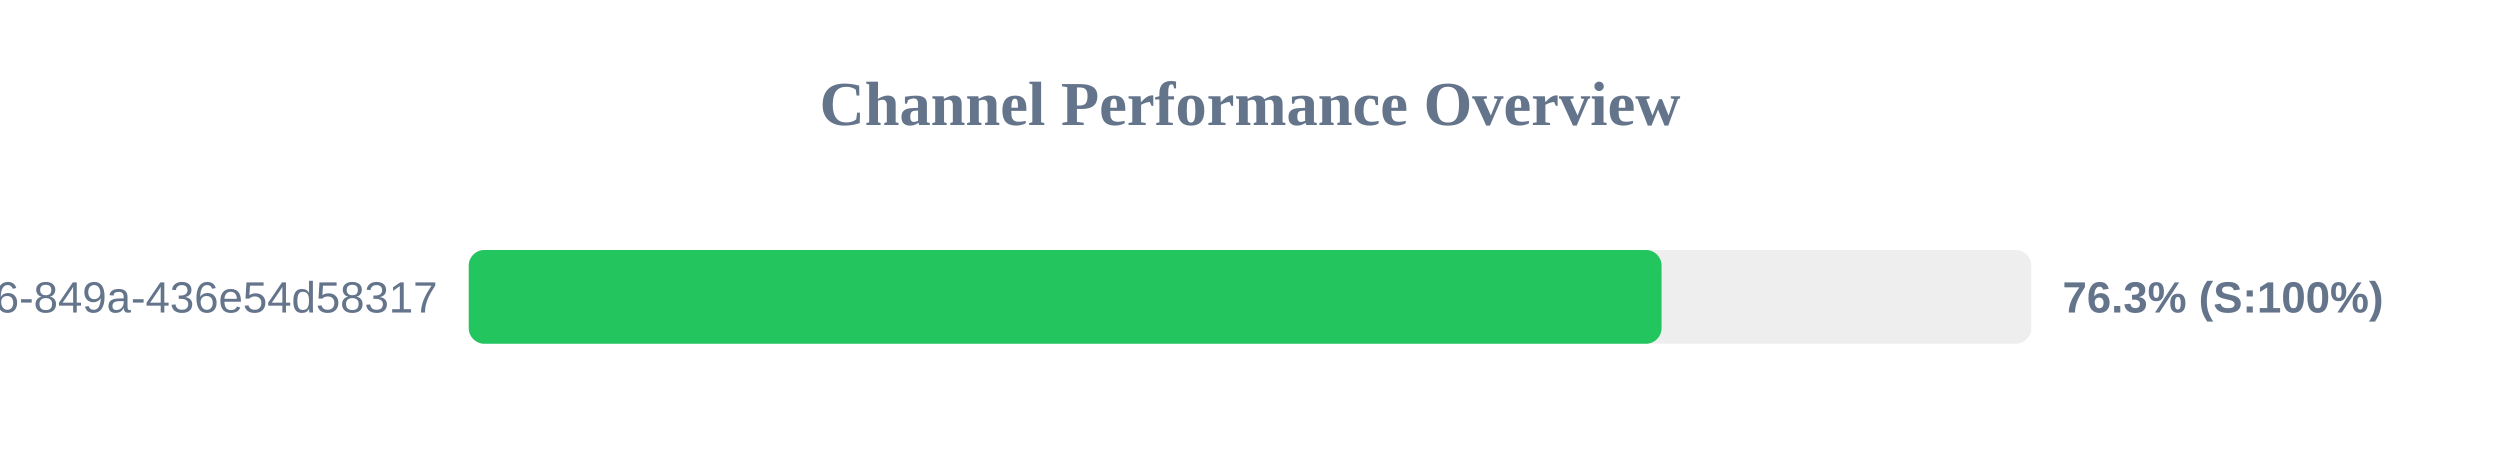
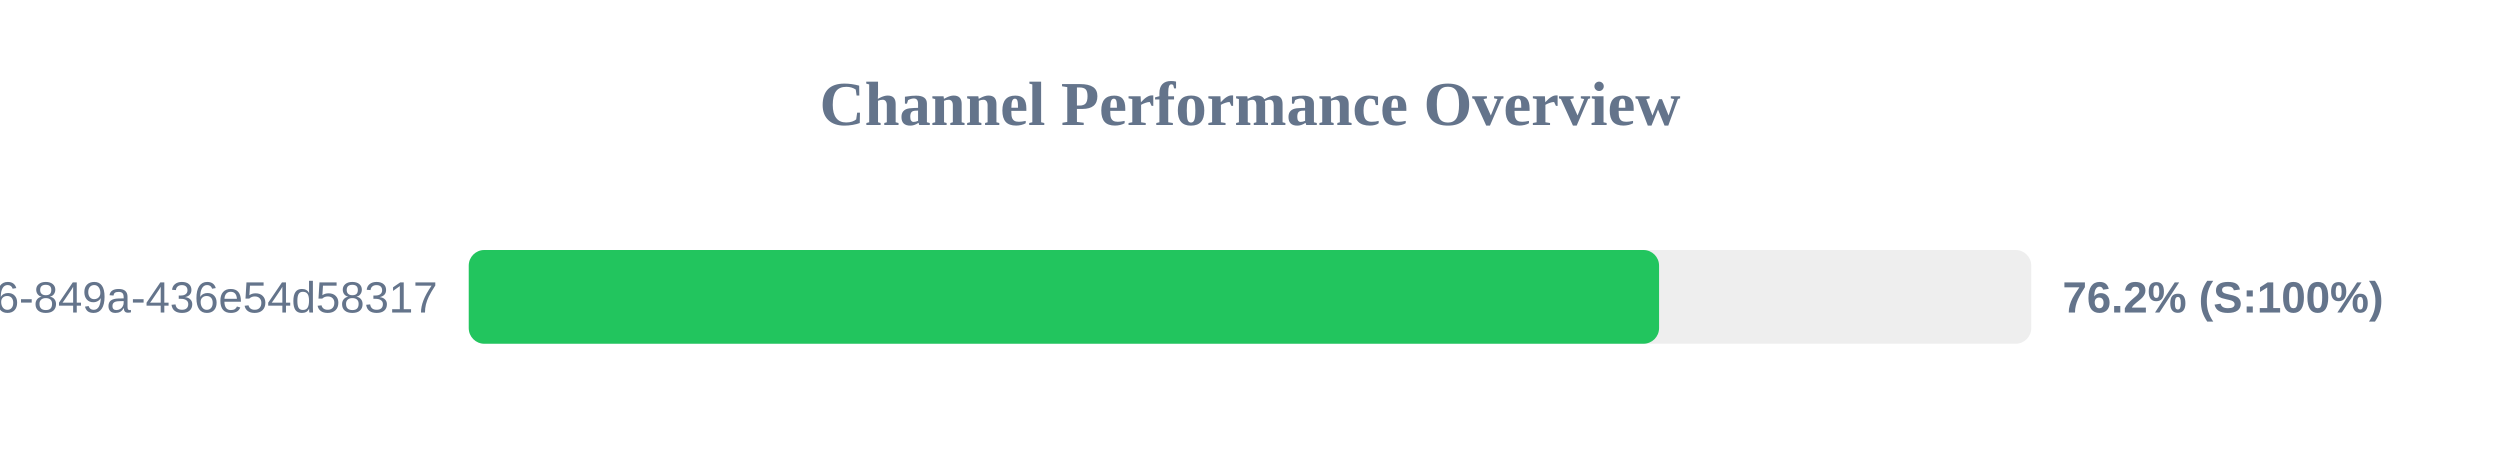
<svg xmlns="http://www.w3.org/2000/svg" width="800" height="150" version="1.1">
  <style>
        .row { font: 14px Arial; fill: #64748b; }
        .score { font: bold 14px Arial; fill: #64748b; }
    </style>
  <text x="400" y="40" text-anchor="middle" font-size="20px" font-weight="bold" fill="#64748b">Channel Performance Overview</text>
  <rect x="150" y="80" width="500" height="30" fill="#eee" rx="5" />
-   <rect x="150" y="80" width="381.7" height="30" fill="#22c55e" rx="5" />
+   <rect x="150" y="80" width="380.9" height="30" fill="#22c55e" rx="5" />
  <text x="140" y="100" text-anchor="end" class="row">?uuid=29fbd51f-03c8-4d76-849a-436e54d58317</text>
-   <text x="660" y="100" text-anchor="start" class="score">76.3% (S:100%)</text>
+   <text x="660" y="100" text-anchor="start" class="score">76.2% (S:100%)</text>
</svg>
